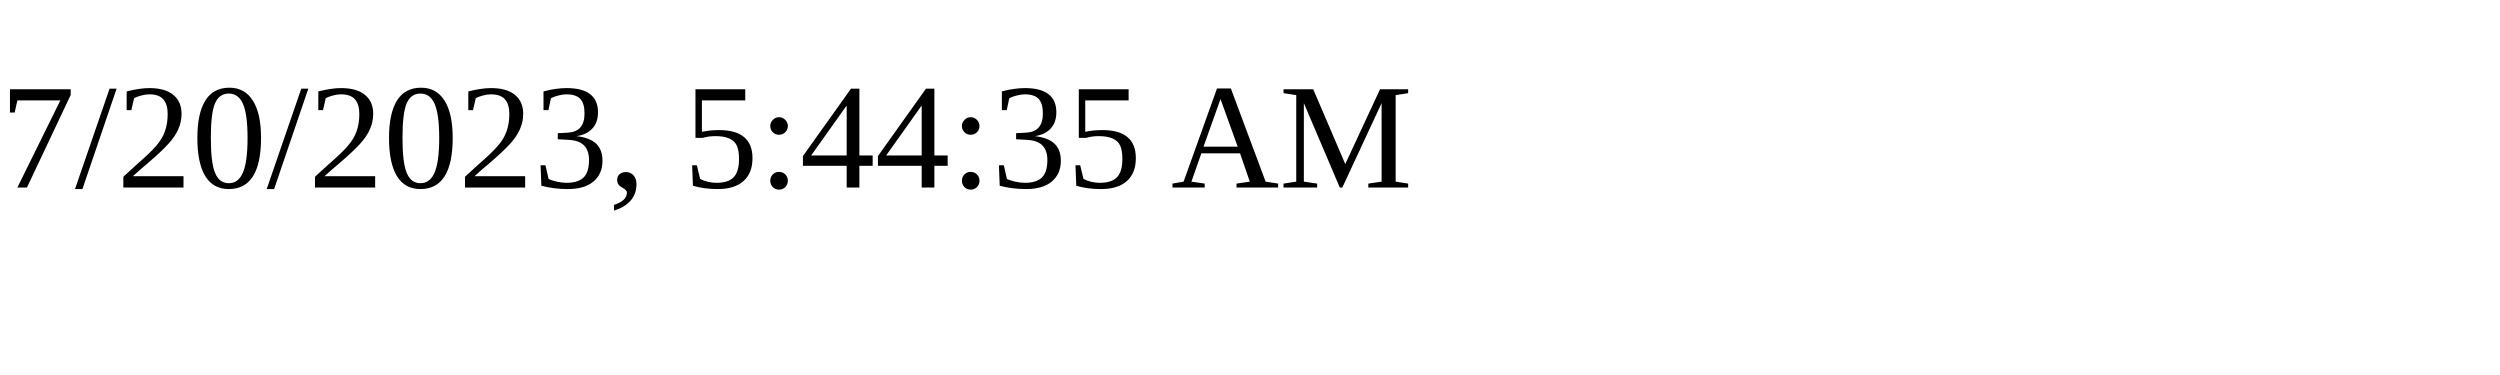
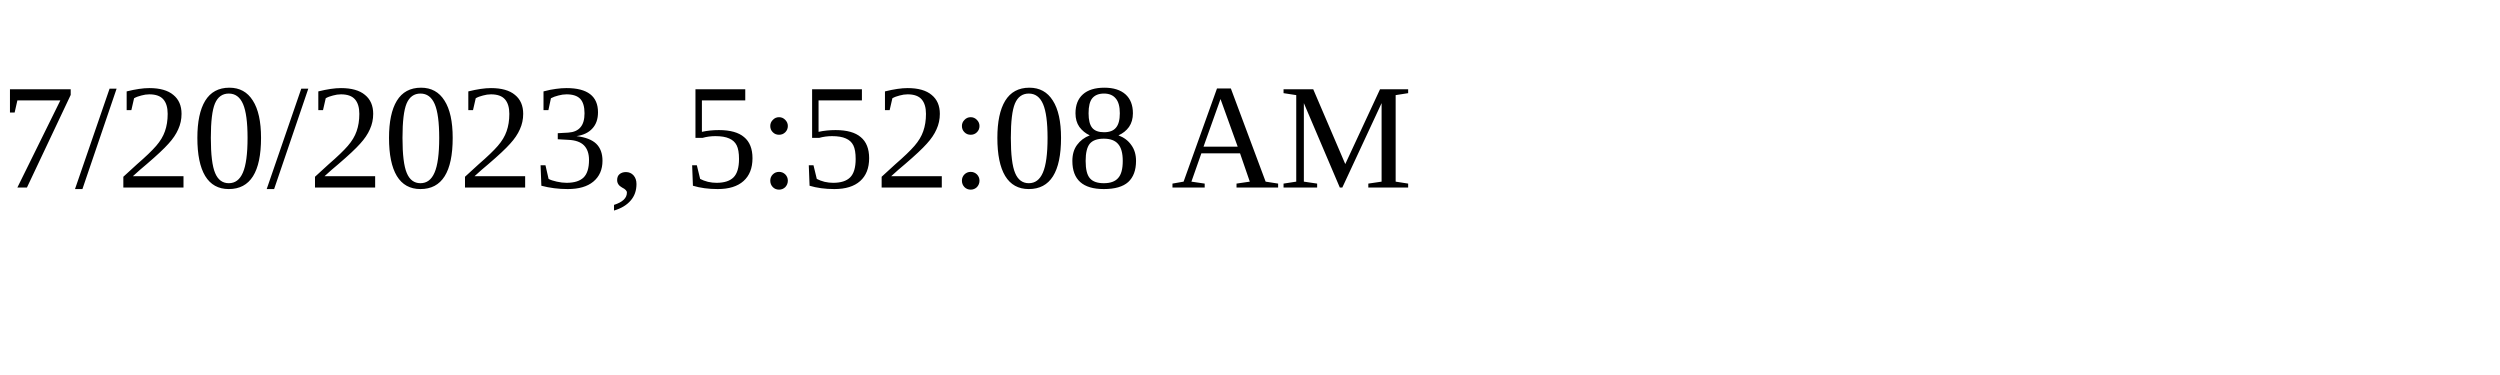
<svg xmlns="http://www.w3.org/2000/svg" height="30" width="200">
-   <text x="0" y="15">7/20/2023, 5:44:35 AM</text>
+   <text x="0" y="15">7/20/2023, 5:52:08 AM</text>
</svg>
